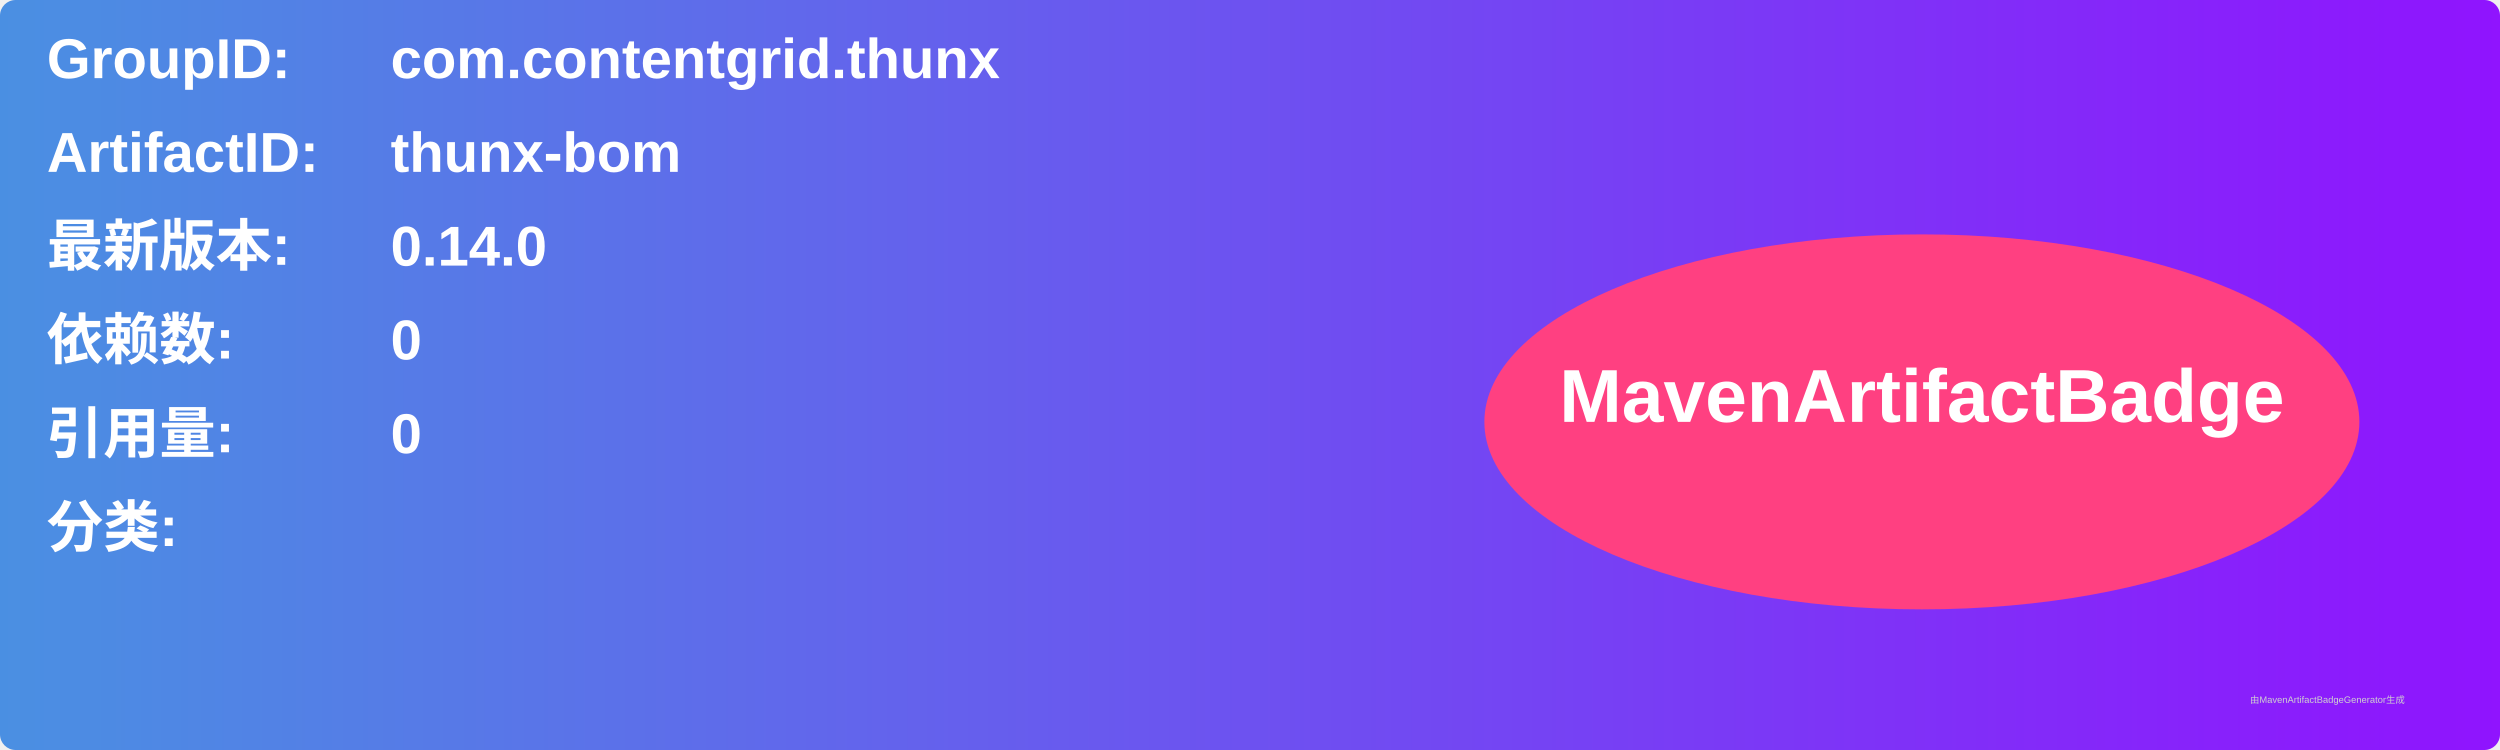
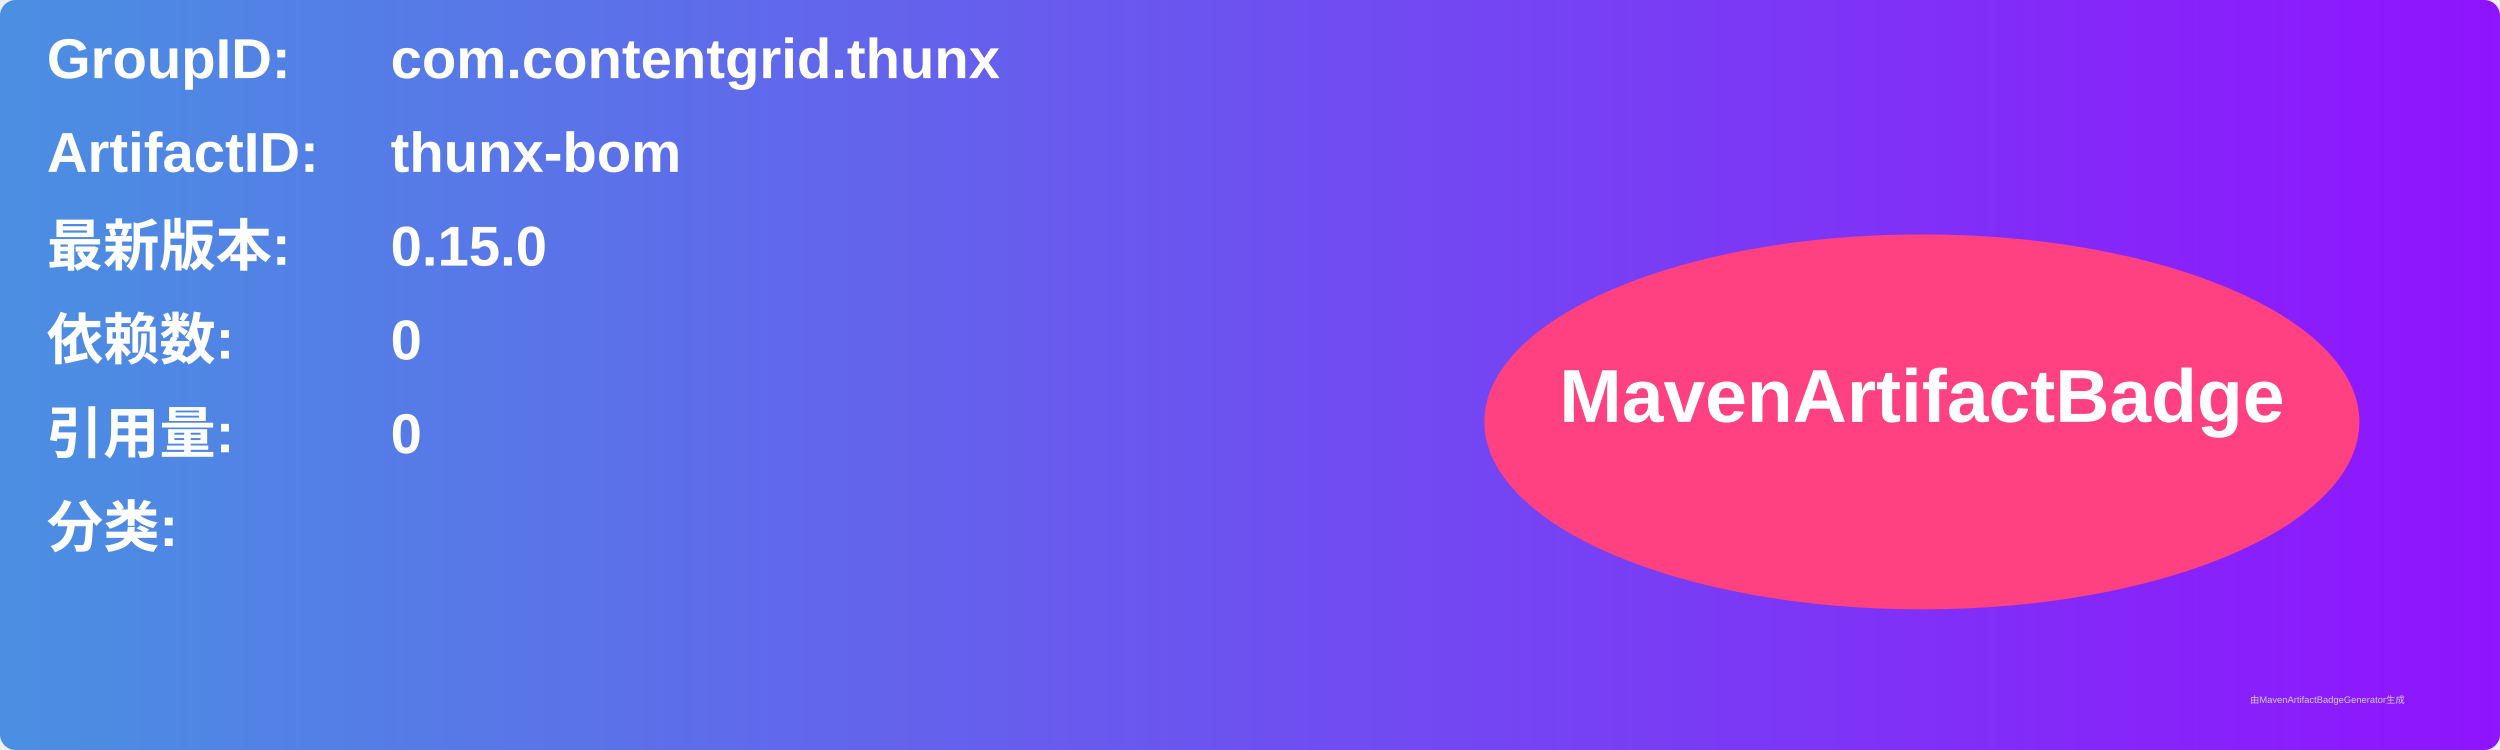
<svg xmlns="http://www.w3.org/2000/svg" width="800" height="240" viewBox="0 0 800 240">
  <linearGradient id="grad" x1="0%" y1="0%" x2="100%" y2="0%">
    <stop offset="0%" stop-color="#4a90e2" />
    <stop offset="100%" stop-color="#9013fe" />
  </linearGradient>
  <rect width="100%" height="100%" rx="5" ry="5" fill="url(#grad)" />
  <g transform="translate(15, 15)">
    <text x="0" y="10" font-family="Arial" font-size="18" fill="white" font-weight="bold" width="260">GroupID:</text>
    <text x="110" y="10" font-family="Arial" font-size="18" fill="white" font-weight="bold" width="460">com.contentgrid.thunx</text>
    <text x="0" y="40" font-family="Arial" font-size="18" fill="white" font-weight="bold" width="260">ArtifactID:</text>
    <text x="110" y="40" font-family="Arial" font-size="18" fill="white" font-weight="bold" width="460">thunx-bom</text>
    <text x="0" y="70" font-family="Arial" font-size="18" fill="white" font-weight="bold">最新版本:</text>
    <text x="110" y="70" font-family="Arial" font-size="18" fill="white" font-weight="bold">
-       <tspan font-weight="bold">0.14.0</tspan>
+       <tspan font-weight="bold">0.15.0</tspan>
    </text>
    <text x="0" y="100" font-family="Arial" font-size="18" fill="white" font-weight="bold">依赖数: </text>
    <text x="110" y="100" font-family="Arial" font-size="18" fill="white">
      <tspan font-weight="bold">0</tspan>
    </text>
    <text x="0" y="130" font-family="Arial" font-size="18" fill="white" font-weight="bold">引用量: </text>
    <text x="110" y="130" font-family="Arial" font-size="18" fill="white">
      <tspan font-weight="bold">0</tspan>
    </text>
    <text x="0" y="160" font-family="Arial" font-size="18" fill="white" font-weight="bold">分类:</text>
    <text x="10" y="190" font-family="Arial" font-size="10" fill="white">
      <tspan font-weight="bold" />
    </text>
    <ellipse cx="600" cy="120" rx="140" ry="60" fill="#ff4081" />
    <text x="600" y="120" text-anchor="middle" font-family="Arial" font-size="24" fill="white" font-weight="bold">MavenArtifactBadge</text>
  </g>
  <text x="720" y="225" font-family="Arial" font-size="3" fill="#d0d0d0">由MavenArtifactBadgeGenerator生成</text>
</svg>
